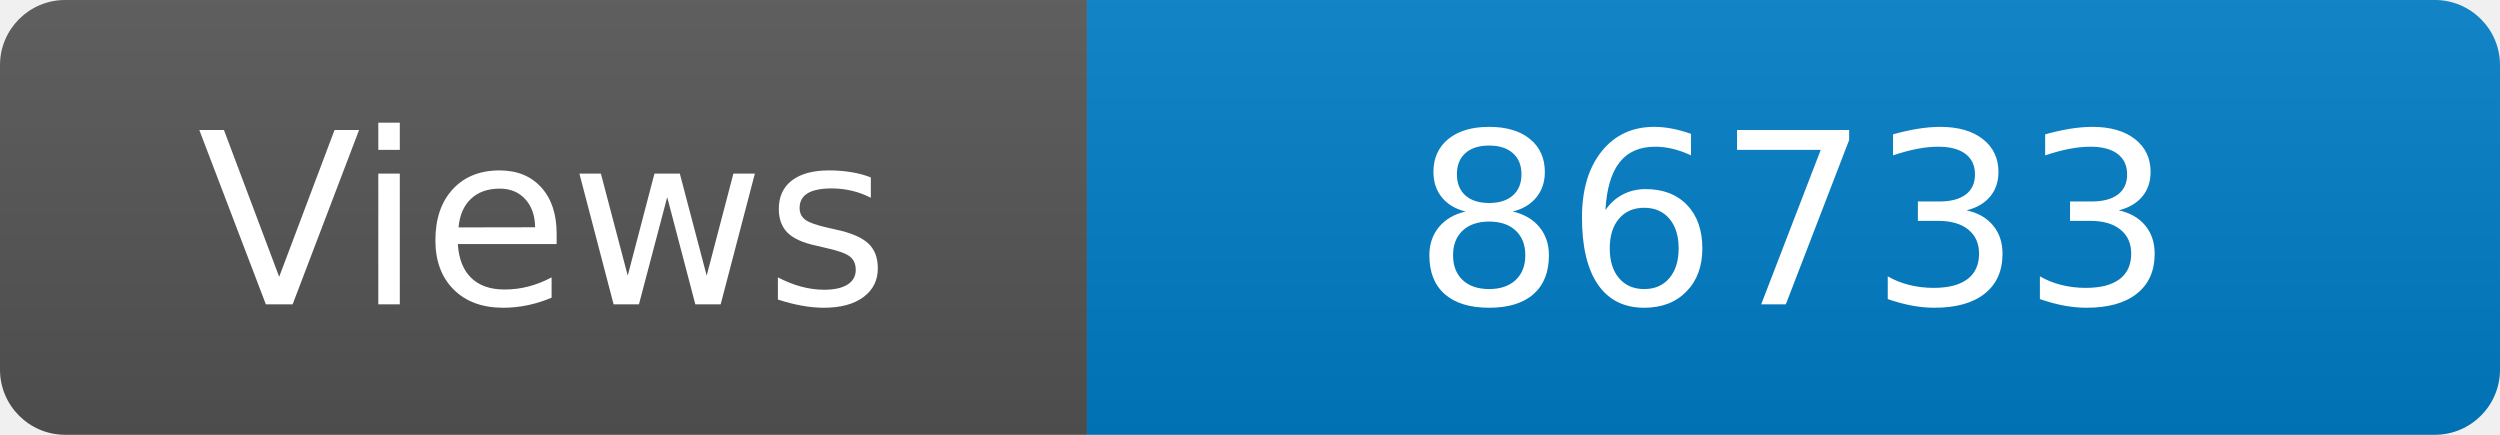
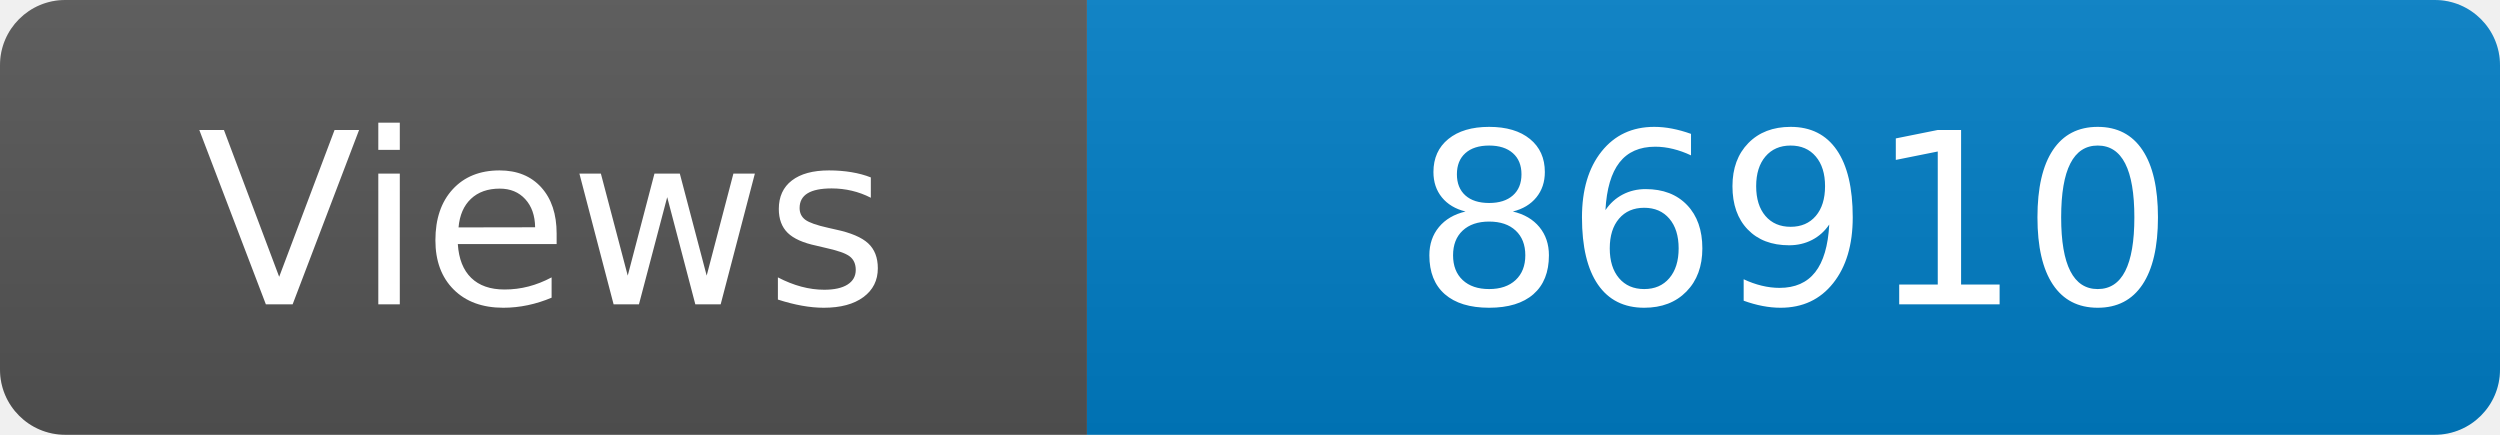
<svg xmlns="http://www.w3.org/2000/svg" width="115" height="20" role="img" aria-label="Maintained?: yes">
  <linearGradient id="s" x2="0" y2="100%">
    <stop offset="0" stop-color="#bbb" stop-opacity=".1" />
    <stop offset="1" stop-opacity=".1" />
  </linearGradient>
  <clipPath id="r">
    <rect width="115" height="20" rx="3" fill="#fff" />
  </clipPath>
  <g clip-path="url(#r)">
    <rect width="50" height="20" fill="#555" />
    <rect x="50" width="160" height="20" fill="#007ec6" />
    <rect width="115" height="20" fill="url(#s)" />
  </g>
  <g fill="#fff" text-anchor="middle" font-family="Verdana,Geneva,DejaVu Sans,sans-serif" font-size="110">
    <text x="250" y="140" transform="scale(.1)" fill="#fff">Views</text>
-     <text x="825" y="140" transform="scale(.1)" fill="#fff">86733</text>
+     <text x="825" y="140" transform="scale(.1)" fill="#fff">86910</text>
  </g>
</svg>
